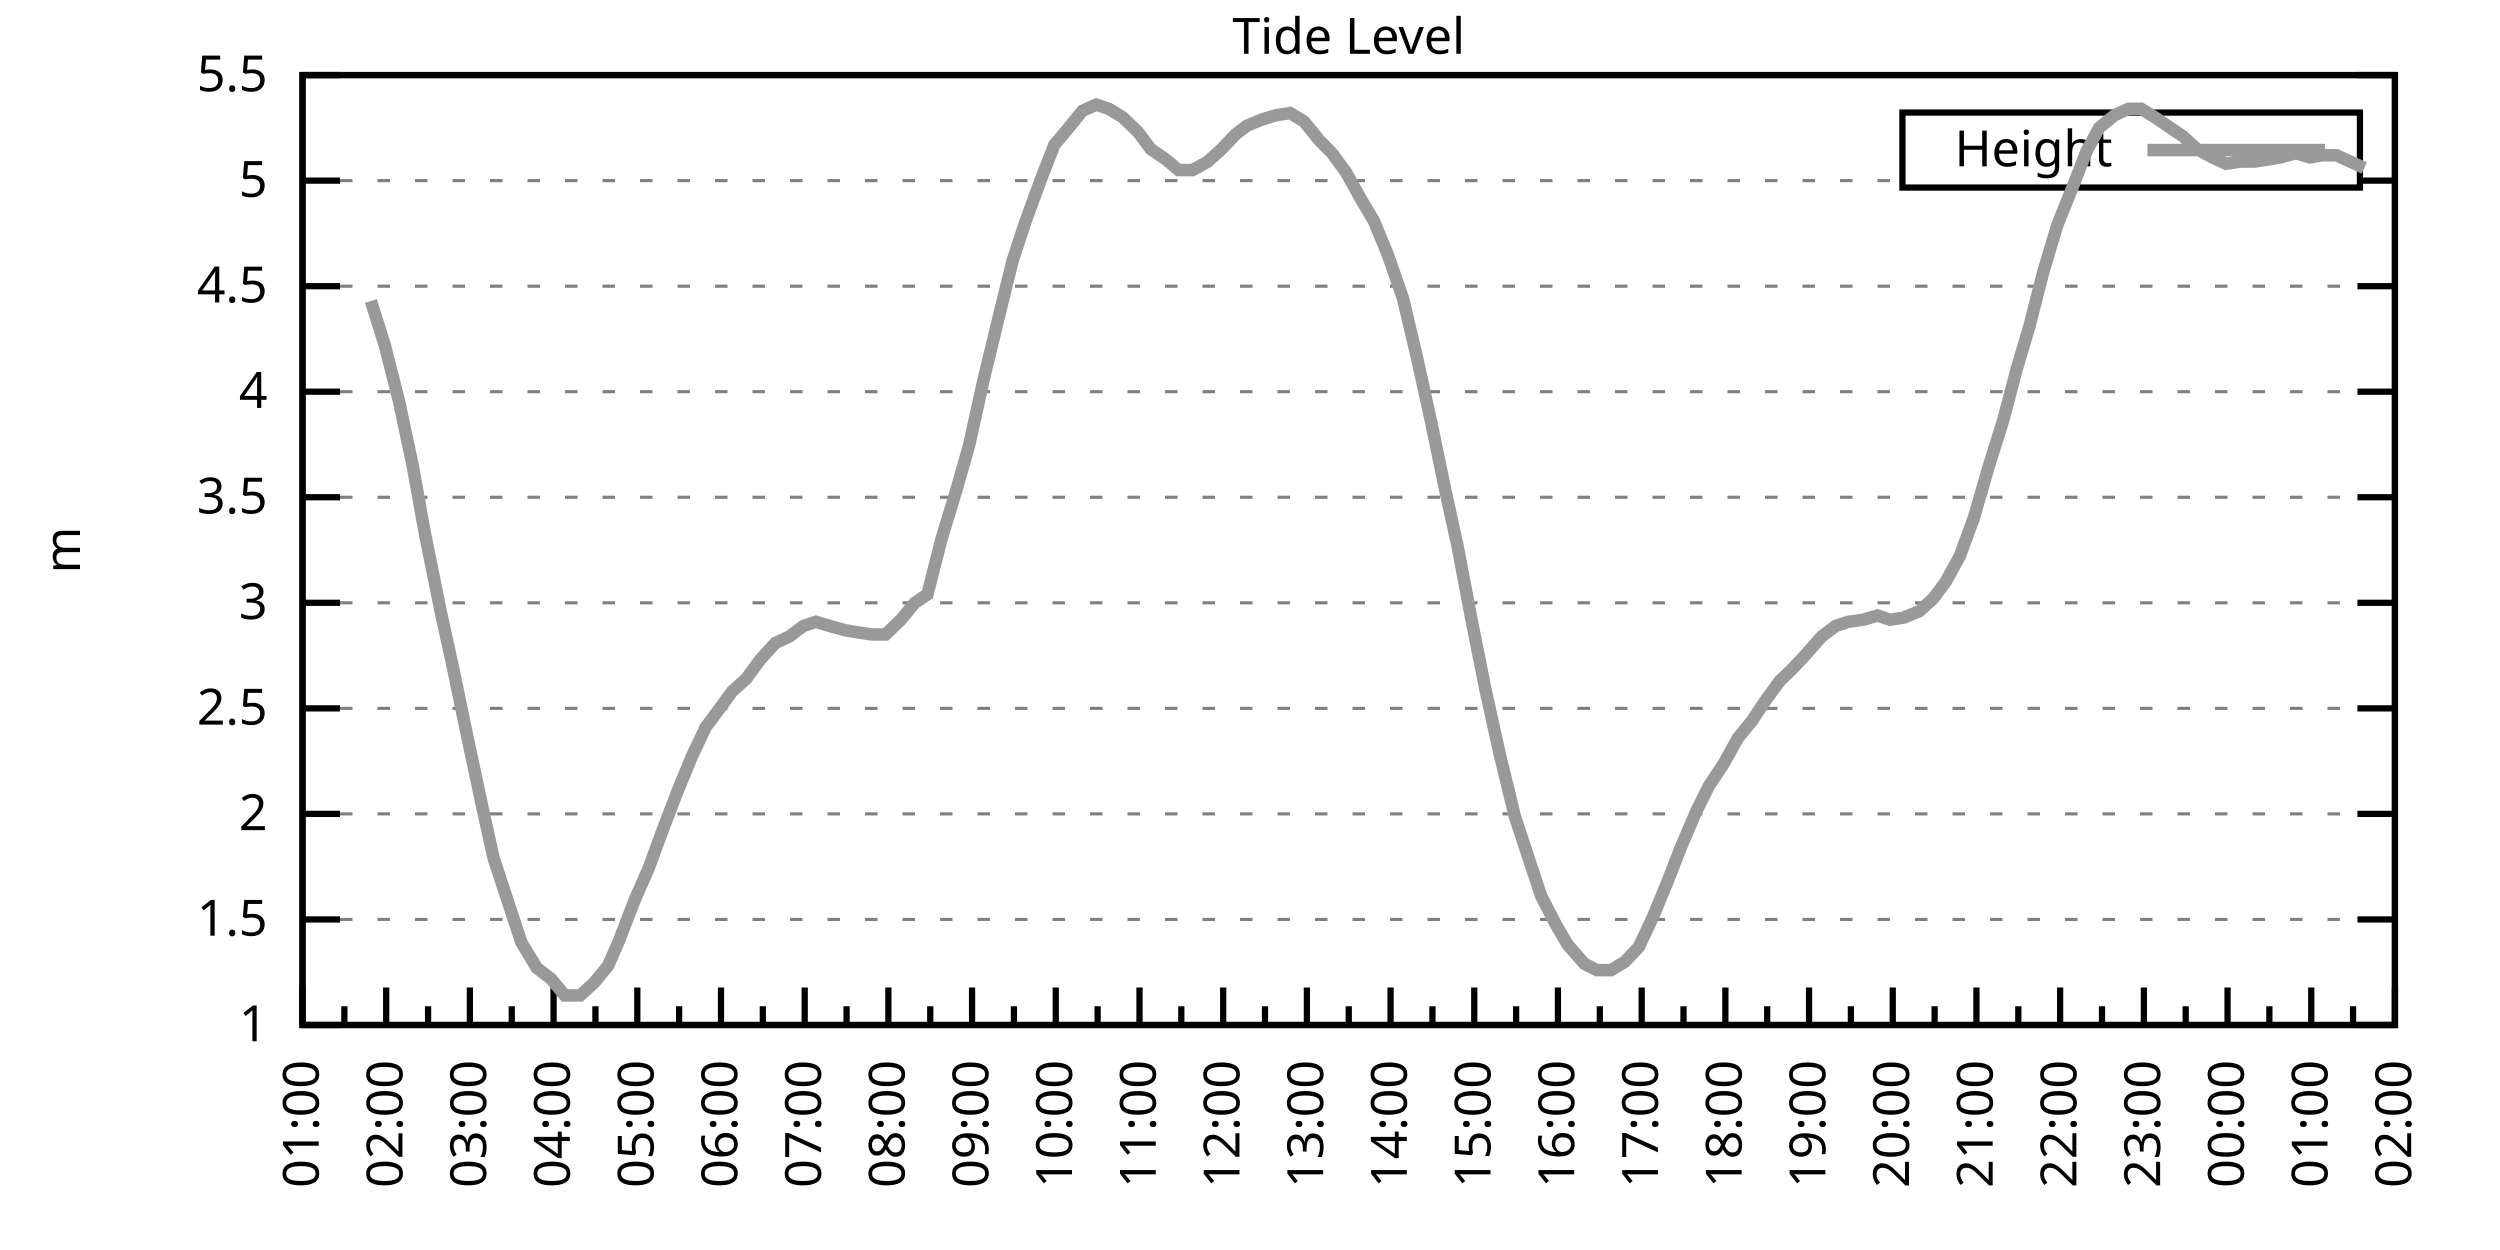
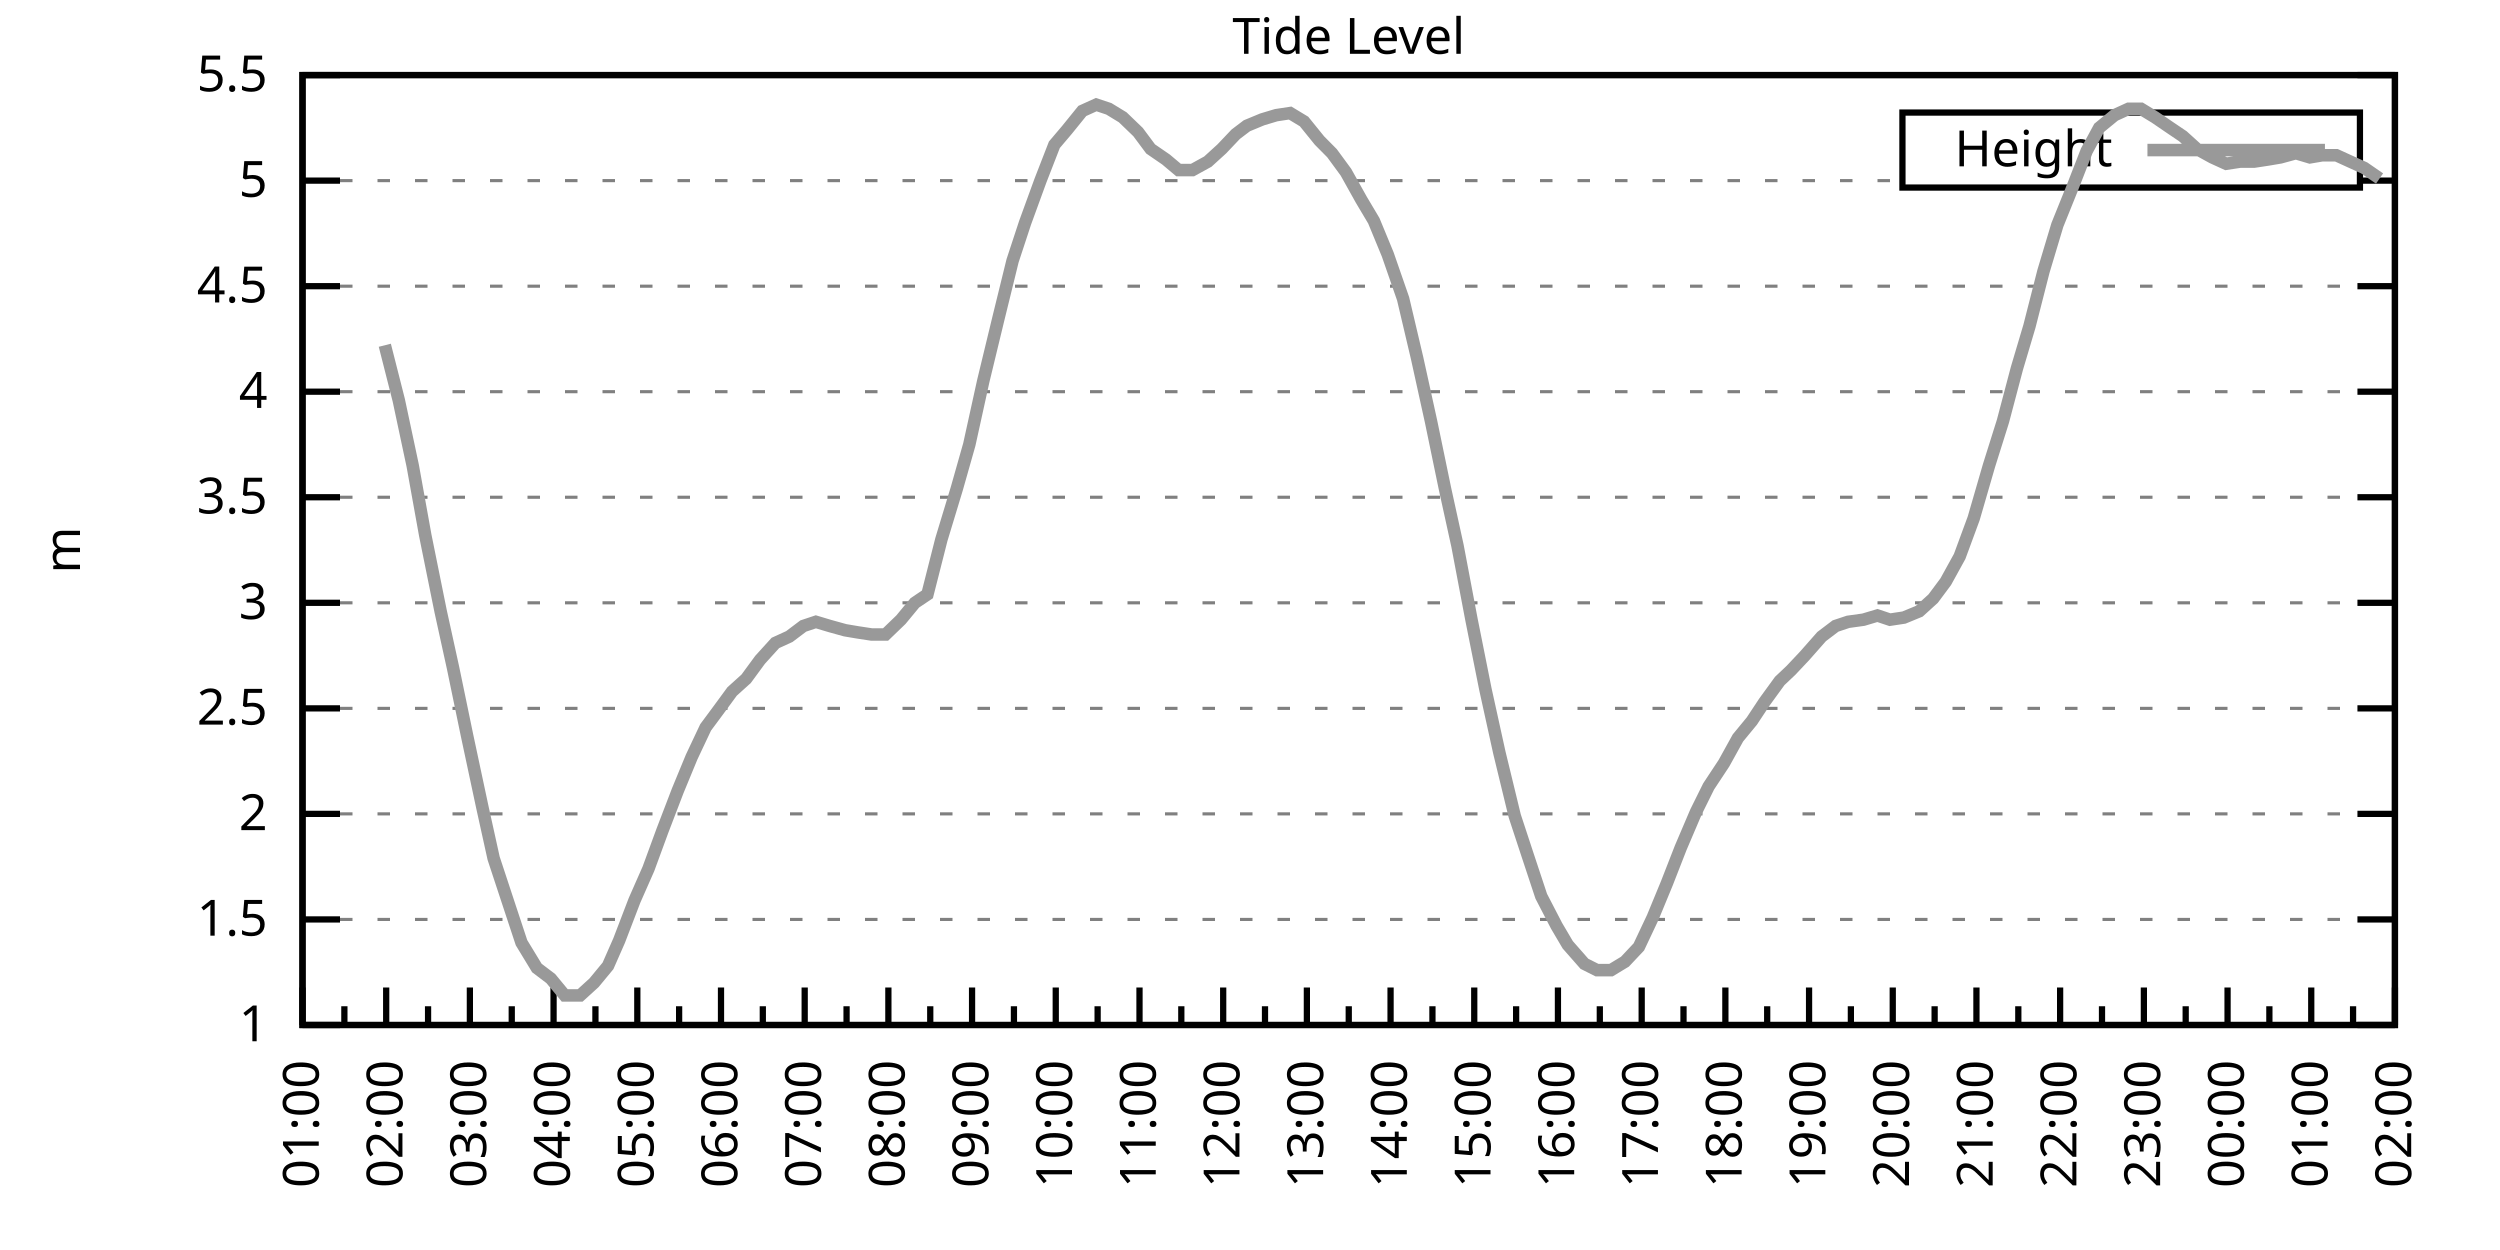
<svg xmlns="http://www.w3.org/2000/svg" xmlns:xlink="http://www.w3.org/1999/xlink" width="400" height="200" viewBox="0 0 400 200">
  <g id="gnuplot_canvas">
    <rect x="0" y="0" width="400" height="200" fill="none" />
    <defs>
      <circle id="gpDot" r="0.5" stroke-width="0.5" stroke="currentColor" />
      <path id="gpPt0" stroke-width="0.333" stroke="currentColor" d="M-1,0 h2 M0,-1 v2" />
      <path id="gpPt1" stroke-width="0.333" stroke="currentColor" d="M-1,-1 L1,1 M1,-1 L-1,1" />
      <path id="gpPt2" stroke-width="0.333" stroke="currentColor" d="M-1,0 L1,0 M0,-1 L0,1 M-1,-1 L1,1 M-1,1 L1,-1" />
      <rect id="gpPt3" stroke-width="0.333" stroke="currentColor" x="-1" y="-1" width="2" height="2" />
      <rect id="gpPt4" stroke-width="0.333" stroke="currentColor" fill="currentColor" x="-1" y="-1" width="2" height="2" />
      <circle id="gpPt5" stroke-width="0.333" stroke="currentColor" cx="0" cy="0" r="1" />
      <use xlink:href="#gpPt5" id="gpPt6" fill="currentColor" stroke="none" />
      <path id="gpPt7" stroke-width="0.333" stroke="currentColor" d="M0,-1.33 L-1.33,0.67 L1.33,0.67 z" />
      <use xlink:href="#gpPt7" id="gpPt8" fill="currentColor" stroke="none" />
      <use xlink:href="#gpPt7" id="gpPt9" stroke="currentColor" transform="rotate(180)" />
      <use xlink:href="#gpPt9" id="gpPt10" fill="currentColor" stroke="none" />
      <use xlink:href="#gpPt3" id="gpPt11" stroke="currentColor" transform="rotate(45)" />
      <use xlink:href="#gpPt11" id="gpPt12" fill="currentColor" stroke="none" />
      <path id="gpPt13" stroke-width="0.333" stroke="currentColor" d="M0,1.330 L1.265,0.411 L0.782,-1.067 L-0.782,-1.076 L-1.265,0.411 z" />
      <use xlink:href="#gpPt13" id="gpPt14" fill="currentColor" stroke="none" />
      <filter id="textbox" filterUnits="objectBoundingBox" x="0" y="0" height="1" width="1">
        <feFlood flood-color="white" flood-opacity="1" result="bgnd" />
        <feComposite in="SourceGraphic" in2="bgnd" operator="atop" />
      </filter>
      <filter id="greybox" filterUnits="objectBoundingBox" x="0" y="0" height="1" width="1">
        <feFlood flood-color="lightgrey" flood-opacity="1" result="grey" />
        <feComposite in="SourceGraphic" in2="grey" operator="atop" />
      </filter>
    </defs>
    <g fill="none" color="white" stroke="currentColor" stroke-width="1.00" stroke-linecap="butt" stroke-linejoin="miter">
</g>
    <g fill="none" color="black" stroke="currentColor" stroke-width="1.00" stroke-linecap="butt" stroke-linejoin="miter">
      <g stroke="none" shape-rendering="crispEdges">
        <polygon fill="rgb(255, 255, 255)" points="48.40,164.00 383.18,164.00 383.18,12.02 48.40,12.02 " />
      </g>
    </g>
    <g fill="none" color="black" stroke="currentColor" stroke-width="1.00" stroke-linecap="butt" stroke-linejoin="miter">
</g>
    <g fill="none" color="black" stroke="black" stroke-width="0.50" stroke-linecap="butt" stroke-linejoin="miter">
</g>
    <g fill="none" color="gray" stroke="currentColor" stroke-width="0.50" stroke-linecap="butt" stroke-linejoin="miter">
      <path stroke="gray" stroke-dasharray="2,4" class="gridline" d="M48.40,164.00 L383.19,164.00  " />
    </g>
    <g fill="none" color="gray" stroke="gray" stroke-width="1.00" stroke-linecap="butt" stroke-linejoin="miter">
</g>
    <g fill="none" color="black" stroke="currentColor" stroke-width="1.00" stroke-linecap="butt" stroke-linejoin="miter">
      <path stroke="black" d="M48.40,164.00 L54.40,164.00 M383.19,164.00 L377.19,164.00  " />
      <g transform="translate(42.80,166.60)" stroke="none" fill="black" font-family="Sans" font-size="8.00" text-anchor="end">
        <text>
          <tspan font-family="Sans"> 1</tspan>
        </text>
      </g>
    </g>
    <g fill="none" color="black" stroke="currentColor" stroke-width="1.00" stroke-linecap="butt" stroke-linejoin="miter">
</g>
    <g fill="none" color="black" stroke="black" stroke-width="0.50" stroke-linecap="butt" stroke-linejoin="miter">
</g>
    <g fill="none" color="gray" stroke="currentColor" stroke-width="0.50" stroke-linecap="butt" stroke-linejoin="miter">
      <path stroke="gray" stroke-dasharray="2,4" class="gridline" d="M48.40,147.11 L383.19,147.11  " />
    </g>
    <g fill="none" color="gray" stroke="gray" stroke-width="1.00" stroke-linecap="butt" stroke-linejoin="miter">
</g>
    <g fill="none" color="black" stroke="currentColor" stroke-width="1.00" stroke-linecap="butt" stroke-linejoin="miter">
      <path stroke="black" d="M48.40,147.11 L54.40,147.11 M383.19,147.11 L377.19,147.11  " />
      <g transform="translate(42.80,149.71)" stroke="none" fill="black" font-family="Sans" font-size="8.00" text-anchor="end">
        <text>
          <tspan font-family="Sans"> 1.5</tspan>
        </text>
      </g>
    </g>
    <g fill="none" color="black" stroke="currentColor" stroke-width="1.00" stroke-linecap="butt" stroke-linejoin="miter">
</g>
    <g fill="none" color="black" stroke="black" stroke-width="0.50" stroke-linecap="butt" stroke-linejoin="miter">
</g>
    <g fill="none" color="gray" stroke="currentColor" stroke-width="0.50" stroke-linecap="butt" stroke-linejoin="miter">
      <path stroke="gray" stroke-dasharray="2,4" class="gridline" d="M48.40,130.22 L383.19,130.22  " />
    </g>
    <g fill="none" color="gray" stroke="gray" stroke-width="1.00" stroke-linecap="butt" stroke-linejoin="miter">
</g>
    <g fill="none" color="black" stroke="currentColor" stroke-width="1.00" stroke-linecap="butt" stroke-linejoin="miter">
      <path stroke="black" d="M48.40,130.22 L54.40,130.22 M383.19,130.22 L377.19,130.22  " />
      <g transform="translate(42.80,132.82)" stroke="none" fill="black" font-family="Sans" font-size="8.00" text-anchor="end">
        <text>
          <tspan font-family="Sans"> 2</tspan>
        </text>
      </g>
    </g>
    <g fill="none" color="black" stroke="currentColor" stroke-width="1.00" stroke-linecap="butt" stroke-linejoin="miter">
</g>
    <g fill="none" color="black" stroke="black" stroke-width="0.50" stroke-linecap="butt" stroke-linejoin="miter">
</g>
    <g fill="none" color="gray" stroke="currentColor" stroke-width="0.50" stroke-linecap="butt" stroke-linejoin="miter">
      <path stroke="gray" stroke-dasharray="2,4" class="gridline" d="M48.40,113.34 L383.19,113.34  " />
    </g>
    <g fill="none" color="gray" stroke="gray" stroke-width="1.00" stroke-linecap="butt" stroke-linejoin="miter">
</g>
    <g fill="none" color="black" stroke="currentColor" stroke-width="1.00" stroke-linecap="butt" stroke-linejoin="miter">
      <path stroke="black" d="M48.40,113.34 L54.40,113.34 M383.19,113.34 L377.19,113.34  " />
      <g transform="translate(42.80,115.94)" stroke="none" fill="black" font-family="Sans" font-size="8.00" text-anchor="end">
        <text>
          <tspan font-family="Sans"> 2.5</tspan>
        </text>
      </g>
    </g>
    <g fill="none" color="black" stroke="currentColor" stroke-width="1.00" stroke-linecap="butt" stroke-linejoin="miter">
</g>
    <g fill="none" color="black" stroke="black" stroke-width="0.50" stroke-linecap="butt" stroke-linejoin="miter">
</g>
    <g fill="none" color="gray" stroke="currentColor" stroke-width="0.50" stroke-linecap="butt" stroke-linejoin="miter">
      <path stroke="gray" stroke-dasharray="2,4" class="gridline" d="M48.40,96.45 L383.19,96.45  " />
    </g>
    <g fill="none" color="gray" stroke="gray" stroke-width="1.00" stroke-linecap="butt" stroke-linejoin="miter">
</g>
    <g fill="none" color="black" stroke="currentColor" stroke-width="1.00" stroke-linecap="butt" stroke-linejoin="miter">
      <path stroke="black" d="M48.40,96.45 L54.40,96.45 M383.19,96.45 L377.19,96.45  " />
      <g transform="translate(42.80,99.05)" stroke="none" fill="black" font-family="Sans" font-size="8.00" text-anchor="end">
        <text>
          <tspan font-family="Sans"> 3</tspan>
        </text>
      </g>
    </g>
    <g fill="none" color="black" stroke="currentColor" stroke-width="1.00" stroke-linecap="butt" stroke-linejoin="miter">
</g>
    <g fill="none" color="black" stroke="black" stroke-width="0.50" stroke-linecap="butt" stroke-linejoin="miter">
</g>
    <g fill="none" color="gray" stroke="currentColor" stroke-width="0.50" stroke-linecap="butt" stroke-linejoin="miter">
      <path stroke="gray" stroke-dasharray="2,4" class="gridline" d="M48.40,79.56 L383.19,79.56  " />
    </g>
    <g fill="none" color="gray" stroke="gray" stroke-width="1.00" stroke-linecap="butt" stroke-linejoin="miter">
</g>
    <g fill="none" color="black" stroke="currentColor" stroke-width="1.00" stroke-linecap="butt" stroke-linejoin="miter">
      <path stroke="black" d="M48.40,79.56 L54.40,79.56 M383.19,79.56 L377.19,79.56  " />
      <g transform="translate(42.80,82.16)" stroke="none" fill="black" font-family="Sans" font-size="8.00" text-anchor="end">
        <text>
          <tspan font-family="Sans"> 3.5</tspan>
        </text>
      </g>
    </g>
    <g fill="none" color="black" stroke="currentColor" stroke-width="1.00" stroke-linecap="butt" stroke-linejoin="miter">
</g>
    <g fill="none" color="black" stroke="black" stroke-width="0.50" stroke-linecap="butt" stroke-linejoin="miter">
</g>
    <g fill="none" color="gray" stroke="currentColor" stroke-width="0.50" stroke-linecap="butt" stroke-linejoin="miter">
      <path stroke="gray" stroke-dasharray="2,4" class="gridline" d="M48.40,62.67 L383.19,62.67  " />
    </g>
    <g fill="none" color="gray" stroke="gray" stroke-width="1.00" stroke-linecap="butt" stroke-linejoin="miter">
</g>
    <g fill="none" color="black" stroke="currentColor" stroke-width="1.00" stroke-linecap="butt" stroke-linejoin="miter">
      <path stroke="black" d="M48.40,62.67 L54.40,62.67 M383.19,62.67 L377.19,62.67  " />
      <g transform="translate(42.80,65.27)" stroke="none" fill="black" font-family="Sans" font-size="8.00" text-anchor="end">
        <text>
          <tspan font-family="Sans"> 4</tspan>
        </text>
      </g>
    </g>
    <g fill="none" color="black" stroke="currentColor" stroke-width="1.00" stroke-linecap="butt" stroke-linejoin="miter">
</g>
    <g fill="none" color="black" stroke="black" stroke-width="0.50" stroke-linecap="butt" stroke-linejoin="miter">
</g>
    <g fill="none" color="gray" stroke="currentColor" stroke-width="0.50" stroke-linecap="butt" stroke-linejoin="miter">
      <path stroke="gray" stroke-dasharray="2,4" class="gridline" d="M48.40,45.79 L383.19,45.79  " />
    </g>
    <g fill="none" color="gray" stroke="gray" stroke-width="1.00" stroke-linecap="butt" stroke-linejoin="miter">
</g>
    <g fill="none" color="black" stroke="currentColor" stroke-width="1.00" stroke-linecap="butt" stroke-linejoin="miter">
      <path stroke="black" d="M48.40,45.79 L54.40,45.79 M383.19,45.79 L377.19,45.79  " />
      <g transform="translate(42.80,48.39)" stroke="none" fill="black" font-family="Sans" font-size="8.00" text-anchor="end">
        <text>
          <tspan font-family="Sans"> 4.5</tspan>
        </text>
      </g>
    </g>
    <g fill="none" color="black" stroke="currentColor" stroke-width="1.00" stroke-linecap="butt" stroke-linejoin="miter">
</g>
    <g fill="none" color="black" stroke="black" stroke-width="0.50" stroke-linecap="butt" stroke-linejoin="miter">
</g>
    <g fill="none" color="gray" stroke="currentColor" stroke-width="0.50" stroke-linecap="butt" stroke-linejoin="miter">
      <path stroke="gray" stroke-dasharray="2,4" class="gridline" d="M48.40,28.90 L304.39,28.90 M377.59,28.90 L383.19,28.90  " />
    </g>
    <g fill="none" color="gray" stroke="gray" stroke-width="1.00" stroke-linecap="butt" stroke-linejoin="miter">
</g>
    <g fill="none" color="black" stroke="currentColor" stroke-width="1.00" stroke-linecap="butt" stroke-linejoin="miter">
      <path stroke="black" d="M48.40,28.90 L54.40,28.90 M383.19,28.90 L377.19,28.90  " />
      <g transform="translate(42.80,31.50)" stroke="none" fill="black" font-family="Sans" font-size="8.00" text-anchor="end">
        <text>
          <tspan font-family="Sans"> 5</tspan>
        </text>
      </g>
    </g>
    <g fill="none" color="black" stroke="currentColor" stroke-width="1.00" stroke-linecap="butt" stroke-linejoin="miter">
</g>
    <g fill="none" color="black" stroke="black" stroke-width="0.50" stroke-linecap="butt" stroke-linejoin="miter">
</g>
    <g fill="none" color="gray" stroke="currentColor" stroke-width="0.50" stroke-linecap="butt" stroke-linejoin="miter">
      <path stroke="gray" stroke-dasharray="2,4" class="gridline" d="M48.40,12.01 L383.19,12.01  " />
    </g>
    <g fill="none" color="gray" stroke="gray" stroke-width="1.00" stroke-linecap="butt" stroke-linejoin="miter">
</g>
    <g fill="none" color="black" stroke="currentColor" stroke-width="1.00" stroke-linecap="butt" stroke-linejoin="miter">
      <path stroke="black" d="M48.40,12.01 L54.40,12.01 M383.19,12.01 L377.19,12.01  " />
      <g transform="translate(42.80,14.61)" stroke="none" fill="black" font-family="Sans" font-size="8.00" text-anchor="end">
        <text>
          <tspan font-family="Sans"> 5.5</tspan>
        </text>
      </g>
    </g>
    <g fill="none" color="black" stroke="currentColor" stroke-width="1.00" stroke-linecap="butt" stroke-linejoin="miter">
      <path stroke="black" d="M48.40,164.00 L48.40,158.00  " />
      <g transform="translate(51.00,169.60) rotate(270)" stroke="none" fill="black" font-family="Sans" font-size="8.00" text-anchor="end">
        <text>
          <tspan font-family="Sans">01:00</tspan>
        </text>
      </g>
    </g>
    <g fill="none" color="black" stroke="currentColor" stroke-width="1.00" stroke-linecap="butt" stroke-linejoin="miter">
      <path stroke="black" d="M55.10,164.00 L55.10,161.00 M61.79,164.00 L61.79,158.00  " />
      <g transform="translate(64.39,169.60) rotate(270)" stroke="none" fill="black" font-family="Sans" font-size="8.00" text-anchor="end">
        <text>
          <tspan font-family="Sans">02:00</tspan>
        </text>
      </g>
    </g>
    <g fill="none" color="black" stroke="currentColor" stroke-width="1.00" stroke-linecap="butt" stroke-linejoin="miter">
      <path stroke="black" d="M68.49,164.00 L68.49,161.00 M75.18,164.00 L75.18,158.00  " />
      <g transform="translate(77.78,169.60) rotate(270)" stroke="none" fill="black" font-family="Sans" font-size="8.00" text-anchor="end">
        <text>
          <tspan font-family="Sans">03:00</tspan>
        </text>
      </g>
    </g>
    <g fill="none" color="black" stroke="currentColor" stroke-width="1.00" stroke-linecap="butt" stroke-linejoin="miter">
      <path stroke="black" d="M81.88,164.00 L81.88,161.00 M88.57,164.00 L88.57,158.00  " />
      <g transform="translate(91.17,169.60) rotate(270)" stroke="none" fill="black" font-family="Sans" font-size="8.00" text-anchor="end">
        <text>
          <tspan font-family="Sans">04:00</tspan>
        </text>
      </g>
    </g>
    <g fill="none" color="black" stroke="currentColor" stroke-width="1.00" stroke-linecap="butt" stroke-linejoin="miter">
      <path stroke="black" d="M95.27,164.00 L95.27,161.00 M101.97,164.00 L101.97,158.00  " />
      <g transform="translate(104.57,169.60) rotate(270)" stroke="none" fill="black" font-family="Sans" font-size="8.00" text-anchor="end">
        <text>
          <tspan font-family="Sans">05:00</tspan>
        </text>
      </g>
    </g>
    <g fill="none" color="black" stroke="currentColor" stroke-width="1.00" stroke-linecap="butt" stroke-linejoin="miter">
      <path stroke="black" d="M108.66,164.00 L108.66,161.00 M115.36,164.00 L115.36,158.00  " />
      <g transform="translate(117.96,169.60) rotate(270)" stroke="none" fill="black" font-family="Sans" font-size="8.00" text-anchor="end">
        <text>
          <tspan font-family="Sans">06:00</tspan>
        </text>
      </g>
    </g>
    <g fill="none" color="black" stroke="currentColor" stroke-width="1.00" stroke-linecap="butt" stroke-linejoin="miter">
      <path stroke="black" d="M122.05,164.00 L122.05,161.00 M128.75,164.00 L128.75,158.00  " />
      <g transform="translate(131.35,169.60) rotate(270)" stroke="none" fill="black" font-family="Sans" font-size="8.00" text-anchor="end">
        <text>
          <tspan font-family="Sans">07:00</tspan>
        </text>
      </g>
    </g>
    <g fill="none" color="black" stroke="currentColor" stroke-width="1.00" stroke-linecap="butt" stroke-linejoin="miter">
      <path stroke="black" d="M135.45,164.00 L135.45,161.00 M142.14,164.00 L142.14,158.00  " />
      <g transform="translate(144.74,169.60) rotate(270)" stroke="none" fill="black" font-family="Sans" font-size="8.00" text-anchor="end">
        <text>
          <tspan font-family="Sans">08:00</tspan>
        </text>
      </g>
    </g>
    <g fill="none" color="black" stroke="currentColor" stroke-width="1.00" stroke-linecap="butt" stroke-linejoin="miter">
      <path stroke="black" d="M148.84,164.00 L148.84,161.00 M155.53,164.00 L155.53,158.00  " />
      <g transform="translate(158.13,169.60) rotate(270)" stroke="none" fill="black" font-family="Sans" font-size="8.00" text-anchor="end">
        <text>
          <tspan font-family="Sans">09:00</tspan>
        </text>
      </g>
    </g>
    <g fill="none" color="black" stroke="currentColor" stroke-width="1.00" stroke-linecap="butt" stroke-linejoin="miter">
      <path stroke="black" d="M162.23,164.00 L162.23,161.00 M168.92,164.00 L168.92,158.00  " />
      <g transform="translate(171.52,169.60) rotate(270)" stroke="none" fill="black" font-family="Sans" font-size="8.00" text-anchor="end">
        <text>
          <tspan font-family="Sans">10:00</tspan>
        </text>
      </g>
    </g>
    <g fill="none" color="black" stroke="currentColor" stroke-width="1.00" stroke-linecap="butt" stroke-linejoin="miter">
      <path stroke="black" d="M175.62,164.00 L175.62,161.00 M182.32,164.00 L182.32,158.00  " />
      <g transform="translate(184.92,169.60) rotate(270)" stroke="none" fill="black" font-family="Sans" font-size="8.00" text-anchor="end">
        <text>
          <tspan font-family="Sans">11:00</tspan>
        </text>
      </g>
    </g>
    <g fill="none" color="black" stroke="currentColor" stroke-width="1.00" stroke-linecap="butt" stroke-linejoin="miter">
      <path stroke="black" d="M189.01,164.00 L189.01,161.00 M195.71,164.00 L195.71,158.00  " />
      <g transform="translate(198.31,169.60) rotate(270)" stroke="none" fill="black" font-family="Sans" font-size="8.00" text-anchor="end">
        <text>
          <tspan font-family="Sans">12:00</tspan>
        </text>
      </g>
    </g>
    <g fill="none" color="black" stroke="currentColor" stroke-width="1.00" stroke-linecap="butt" stroke-linejoin="miter">
      <path stroke="black" d="M202.40,164.00 L202.40,161.00 M209.10,164.00 L209.10,158.00  " />
      <g transform="translate(211.70,169.60) rotate(270)" stroke="none" fill="black" font-family="Sans" font-size="8.00" text-anchor="end">
        <text>
          <tspan font-family="Sans">13:00</tspan>
        </text>
      </g>
    </g>
    <g fill="none" color="black" stroke="currentColor" stroke-width="1.00" stroke-linecap="butt" stroke-linejoin="miter">
      <path stroke="black" d="M215.80,164.00 L215.80,161.00 M222.49,164.00 L222.49,158.00  " />
      <g transform="translate(225.09,169.60) rotate(270)" stroke="none" fill="black" font-family="Sans" font-size="8.00" text-anchor="end">
        <text>
          <tspan font-family="Sans">14:00</tspan>
        </text>
      </g>
    </g>
    <g fill="none" color="black" stroke="currentColor" stroke-width="1.00" stroke-linecap="butt" stroke-linejoin="miter">
      <path stroke="black" d="M229.19,164.00 L229.19,161.00 M235.88,164.00 L235.88,158.00  " />
      <g transform="translate(238.48,169.60) rotate(270)" stroke="none" fill="black" font-family="Sans" font-size="8.00" text-anchor="end">
        <text>
          <tspan font-family="Sans">15:00</tspan>
        </text>
      </g>
    </g>
    <g fill="none" color="black" stroke="currentColor" stroke-width="1.00" stroke-linecap="butt" stroke-linejoin="miter">
      <path stroke="black" d="M242.58,164.00 L242.58,161.00 M249.27,164.00 L249.27,158.00  " />
      <g transform="translate(251.87,169.60) rotate(270)" stroke="none" fill="black" font-family="Sans" font-size="8.00" text-anchor="end">
        <text>
          <tspan font-family="Sans">16:00</tspan>
        </text>
      </g>
    </g>
    <g fill="none" color="black" stroke="currentColor" stroke-width="1.00" stroke-linecap="butt" stroke-linejoin="miter">
      <path stroke="black" d="M255.97,164.00 L255.97,161.00 M262.67,164.00 L262.67,158.00  " />
      <g transform="translate(265.27,169.60) rotate(270)" stroke="none" fill="black" font-family="Sans" font-size="8.00" text-anchor="end">
        <text>
          <tspan font-family="Sans">17:00</tspan>
        </text>
      </g>
    </g>
    <g fill="none" color="black" stroke="currentColor" stroke-width="1.00" stroke-linecap="butt" stroke-linejoin="miter">
      <path stroke="black" d="M269.36,164.00 L269.36,161.00 M276.06,164.00 L276.06,158.00  " />
      <g transform="translate(278.66,169.60) rotate(270)" stroke="none" fill="black" font-family="Sans" font-size="8.00" text-anchor="end">
        <text>
          <tspan font-family="Sans">18:00</tspan>
        </text>
      </g>
    </g>
    <g fill="none" color="black" stroke="currentColor" stroke-width="1.00" stroke-linecap="butt" stroke-linejoin="miter">
      <path stroke="black" d="M282.75,164.00 L282.75,161.00 M289.45,164.00 L289.45,158.00  " />
      <g transform="translate(292.05,169.60) rotate(270)" stroke="none" fill="black" font-family="Sans" font-size="8.00" text-anchor="end">
        <text>
          <tspan font-family="Sans">19:00</tspan>
        </text>
      </g>
    </g>
    <g fill="none" color="black" stroke="currentColor" stroke-width="1.00" stroke-linecap="butt" stroke-linejoin="miter">
      <path stroke="black" d="M296.14,164.00 L296.14,161.00 M302.84,164.00 L302.84,158.00  " />
      <g transform="translate(305.44,169.60) rotate(270)" stroke="none" fill="black" font-family="Sans" font-size="8.00" text-anchor="end">
        <text>
          <tspan font-family="Sans">20:00</tspan>
        </text>
      </g>
    </g>
    <g fill="none" color="black" stroke="currentColor" stroke-width="1.00" stroke-linecap="butt" stroke-linejoin="miter">
      <path stroke="black" d="M309.54,164.00 L309.54,161.00 M316.23,164.00 L316.23,158.00  " />
      <g transform="translate(318.83,169.60) rotate(270)" stroke="none" fill="black" font-family="Sans" font-size="8.00" text-anchor="end">
        <text>
          <tspan font-family="Sans">21:00</tspan>
        </text>
      </g>
    </g>
    <g fill="none" color="black" stroke="currentColor" stroke-width="1.00" stroke-linecap="butt" stroke-linejoin="miter">
      <path stroke="black" d="M322.93,164.00 L322.93,161.00 M329.62,164.00 L329.62,158.00  " />
      <g transform="translate(332.22,169.60) rotate(270)" stroke="none" fill="black" font-family="Sans" font-size="8.00" text-anchor="end">
        <text>
          <tspan font-family="Sans">22:00</tspan>
        </text>
      </g>
    </g>
    <g fill="none" color="black" stroke="currentColor" stroke-width="1.00" stroke-linecap="butt" stroke-linejoin="miter">
      <path stroke="black" d="M336.32,164.00 L336.32,161.00 M343.02,164.00 L343.02,158.00  " />
      <g transform="translate(345.62,169.60) rotate(270)" stroke="none" fill="black" font-family="Sans" font-size="8.00" text-anchor="end">
        <text>
          <tspan font-family="Sans">23:00</tspan>
        </text>
      </g>
    </g>
    <g fill="none" color="black" stroke="currentColor" stroke-width="1.00" stroke-linecap="butt" stroke-linejoin="miter">
      <path stroke="black" d="M349.71,164.00 L349.71,161.00 M356.41,164.00 L356.41,158.00  " />
      <g transform="translate(359.01,169.60) rotate(270)" stroke="none" fill="black" font-family="Sans" font-size="8.00" text-anchor="end">
        <text>
          <tspan font-family="Sans">00:00</tspan>
        </text>
      </g>
    </g>
    <g fill="none" color="black" stroke="currentColor" stroke-width="1.00" stroke-linecap="butt" stroke-linejoin="miter">
      <path stroke="black" d="M363.10,164.00 L363.10,161.00 M369.80,164.00 L369.80,158.00  " />
      <g transform="translate(372.40,169.60) rotate(270)" stroke="none" fill="black" font-family="Sans" font-size="8.00" text-anchor="end">
        <text>
          <tspan font-family="Sans">01:00</tspan>
        </text>
      </g>
    </g>
    <g fill="none" color="black" stroke="currentColor" stroke-width="1.00" stroke-linecap="butt" stroke-linejoin="miter">
      <path stroke="black" d="M376.49,164.00 L376.49,161.00 M383.19,164.00 L383.19,158.00  " />
      <g transform="translate(385.79,169.60) rotate(270)" stroke="none" fill="black" font-family="Sans" font-size="8.00" text-anchor="end">
        <text>
          <tspan font-family="Sans">02:00</tspan>
        </text>
      </g>
    </g>
    <g fill="none" color="black" stroke="currentColor" stroke-width="1.00" stroke-linecap="butt" stroke-linejoin="miter">
</g>
    <g fill="none" color="black" stroke="currentColor" stroke-width="1.00" stroke-linecap="butt" stroke-linejoin="miter">
      <path stroke="black" d="M48.40,12.01 L48.40,164.00 L383.19,164.00 L383.19,12.01 L48.40,12.01 Z  " />
    </g>
    <g fill="none" color="black" stroke="currentColor" stroke-width="1.00" stroke-linecap="butt" stroke-linejoin="miter">
      <g transform="translate(12.80,88.01) rotate(270)" stroke="none" fill="black" font-family="Sans" font-size="8.00" text-anchor="middle">
        <text>
          <tspan font-family="Sans">m</tspan>
        </text>
      </g>
    </g>
    <g fill="none" color="black" stroke="currentColor" stroke-width="1.00" stroke-linecap="butt" stroke-linejoin="miter">
</g>
    <g fill="none" color="black" stroke="currentColor" stroke-width="1.00" stroke-linecap="butt" stroke-linejoin="miter">
      <path stroke="black" d="M304.39,30.01 L304.39,18.01 L377.59,18.01 L377.59,30.01 L304.39,30.01 Z  " />
    </g>
    <g id="Tide_level_plot_1">
      <g fill="none" color="white" stroke="black" stroke-width="2.00" stroke-linecap="butt" stroke-linejoin="miter">
</g>
      <g fill="none" color="black" stroke="currentColor" stroke-width="2.00" stroke-linecap="butt" stroke-linejoin="miter">
        <g transform="translate(337.99,26.61)" stroke="none" fill="black" font-family="Sans" font-size="8.00" text-anchor="end">
          <text>
            <tspan font-family="Sans">Height</tspan>
          </text>
        </g>
      </g>
      <g fill="none" color="black" stroke="currentColor" stroke-width="2.00" stroke-linecap="butt" stroke-linejoin="miter">
-         <path stroke="rgb(153, 153, 153)" d="M343.59,24.01 L371.99,24.01 M59.34,48.15 L61.57,55.24 L63.80,64.02 L66.03,74.49 L68.04,85.64 L70.50,97.80   L72.50,106.92 L74.74,117.73 L77.19,129.21 L78.98,137.32 L81.43,144.75 L83.44,150.83 L85.90,154.88 L88.13,156.57   L90.36,159.27 L92.82,159.27 L95.05,157.24 L97.28,154.54 L99.06,150.49 L101.52,144.07 L103.75,139.01 L105.98,132.93   L108.44,126.51 L110.67,121.11 L112.90,116.38 L114.91,113.67 L117.14,110.63 L119.38,108.61 L121.61,105.57 L124.06,102.87   L126.29,101.85 L128.53,100.16 L130.54,99.49 L132.77,100.16 L135.22,100.84 L137.23,101.18 L139.46,101.52 L141.69,101.52   L144.15,99.15 L146.38,96.45 L148.39,95.10 L150.62,86.32 L153.08,78.21 L155.09,71.12 L157.32,60.98 L159.77,50.85   L162.01,41.73 L164.01,35.65 L166.47,28.90 L168.70,23.16 L170.71,20.79 L173.17,17.75 L175.40,16.74 L177.41,17.41   L179.64,18.77 L182.09,21.13 L184.10,23.83 L186.56,25.52 L188.57,27.21 L190.80,27.21 L193.25,25.86 L195.48,23.83   L197.72,21.47 L199.50,20.12 L201.96,19.10 L204.19,18.43 L206.42,18.09 L208.65,19.44 L211.11,22.48 L213.12,24.51   L215.35,27.55 L217.80,31.94 L219.81,35.32 L222.04,40.72 L224.50,47.81 L226.73,57.27 L228.96,67.40 L231.20,78.21   L233.20,87.33 L235.44,99.15 L237.67,110.30 L239.90,120.43 L242.36,130.56 L244.36,136.64 L246.60,143.40 L249.05,148.13   L250.84,151.17 L253.51,154.21 L255.52,155.22 L257.76,155.22 L259.99,153.87 L262.22,151.50 L264.45,146.77 L266.68,141.37   L268.92,135.63 L271.37,129.89 L273.38,125.83 L275.83,122.12 L278.07,118.07 L280.30,115.36 L282.31,112.32 L284.76,108.95   L286.55,107.26 L288.78,104.89 L291.46,101.85 L293.69,100.16 L295.70,99.49 L298.15,99.15 L300.39,98.48 L302.39,99.15   L304.63,98.81 L307.08,97.80 L309.31,95.77 L311.32,93.07 L313.55,89.02 L315.79,82.94 L318.24,74.49 L320.47,67.40   L322.70,58.96 L324.71,52.20 L326.95,43.42 L329.18,35.99 L331.63,29.91 L333.86,24.17 L335.87,20.45 L338.33,18.43   L340.56,17.41 L342.57,17.41 L344.80,18.77 L347.26,20.45 L349.26,21.80 L351.50,23.83 L353.95,25.18 L356.18,26.20   L358.42,25.86 L360.65,25.86 L362.88,25.52 L364.89,25.18 L367.34,24.51 L369.58,25.18 L371.58,24.84 L373.82,24.84   L376.05,25.86 L378.28,26.87  " />
+         <path stroke="rgb(153, 153, 153)" d="M343.59,24.01 L371.99,24.01 M61.57,55.24 L63.80,64.02 L66.03,74.49 L68.04,85.64 L70.50,97.80 L72.50,106.92   L74.74,117.73 L77.19,129.21 L78.98,137.32 L81.43,144.75 L83.44,150.83 L85.90,154.88 L88.13,156.57 L90.36,159.27   L92.82,159.27 L95.05,157.24 L97.28,154.54 L99.06,150.49 L101.52,144.07 L103.75,139.01 L105.98,132.93 L108.44,126.51   L110.67,121.11 L112.90,116.38 L114.91,113.67 L117.14,110.63 L119.38,108.61 L121.61,105.57 L124.06,102.87 L126.29,101.85   L128.53,100.16 L130.54,99.49 L132.77,100.16 L135.22,100.84 L137.23,101.18 L139.46,101.52 L141.69,101.52 L144.15,99.15   L146.38,96.45 L148.39,95.10 L150.62,86.32 L153.08,78.21 L155.09,71.12 L157.32,60.98 L159.77,50.85 L162.01,41.73   L164.01,35.65 L166.47,28.90 L168.70,23.16 L170.71,20.79 L173.17,17.75 L175.40,16.74 L177.41,17.41 L179.64,18.77   L182.09,21.13 L184.10,23.83 L186.56,25.52 L188.57,27.21 L190.80,27.21 L193.25,25.86 L195.48,23.83 L197.72,21.47   L199.50,20.12 L201.96,19.10 L204.19,18.43 L206.42,18.09 L208.65,19.44 L211.11,22.48 L213.12,24.51 L215.35,27.55   L217.80,31.94 L219.81,35.32 L222.04,40.72 L224.50,47.81 L226.73,57.27 L228.96,67.40 L231.20,78.21 L233.20,87.33   L235.44,99.15 L237.67,110.30 L239.90,120.43 L242.36,130.56 L244.36,136.64 L246.60,143.40 L249.05,148.13 L250.84,151.17   L253.51,154.21 L255.52,155.22 L257.76,155.22 L259.99,153.87 L262.22,151.50 L264.45,146.77 L266.68,141.37 L268.92,135.63   L271.37,129.89 L273.38,125.83 L275.83,122.12 L278.07,118.07 L280.30,115.36 L282.31,112.32 L284.76,108.95 L286.55,107.26   L288.78,104.89 L291.46,101.85 L293.69,100.16 L295.70,99.49 L298.15,99.15 L300.39,98.48 L302.39,99.15 L304.63,98.81   L307.08,97.80 L309.31,95.77 L311.32,93.07 L313.55,89.02 L315.79,82.94 L318.24,74.49 L320.47,67.40 L322.70,58.96   L324.71,52.20 L326.95,43.42 L329.18,35.99 L331.63,29.91 L333.86,24.17 L335.87,20.45 L338.33,18.43 L340.56,17.41   L342.57,17.41 L344.80,18.77 L347.26,20.45 L349.26,21.80 L351.50,23.83 L353.95,25.18 L356.18,26.20 L358.42,25.86   L360.65,25.86 L362.88,25.52 L364.89,25.18 L367.34,24.51 L369.58,25.18 L371.58,24.84 L373.82,24.84 L376.05,25.86   L378.28,26.87 L380.73,28.56  " />
      </g>
    </g>
    <g fill="none" color="black" stroke="currentColor" stroke-width="2.00" stroke-linecap="butt" stroke-linejoin="miter">
</g>
    <g fill="none" color="black" stroke="black" stroke-width="1.00" stroke-linecap="butt" stroke-linejoin="miter">
</g>
    <g fill="none" color="black" stroke="currentColor" stroke-width="1.00" stroke-linecap="butt" stroke-linejoin="miter">
      <path stroke="black" d="M48.40,12.01 L48.40,164.00 L383.19,164.00 L383.19,12.01 L48.40,12.01 Z  " />
    </g>
    <g fill="none" color="black" stroke="currentColor" stroke-width="1.00" stroke-linecap="butt" stroke-linejoin="miter">
      <g transform="translate(215.79,8.61)" stroke="none" fill="black" font-family="Sans" font-size="8.00" text-anchor="middle">
        <text>
          <tspan font-family="Sans">Tide Level</tspan>
        </text>
      </g>
    </g>
    <g fill="none" color="black" stroke="currentColor" stroke-width="1.00" stroke-linecap="butt" stroke-linejoin="miter">
</g>
  </g>
</svg>
